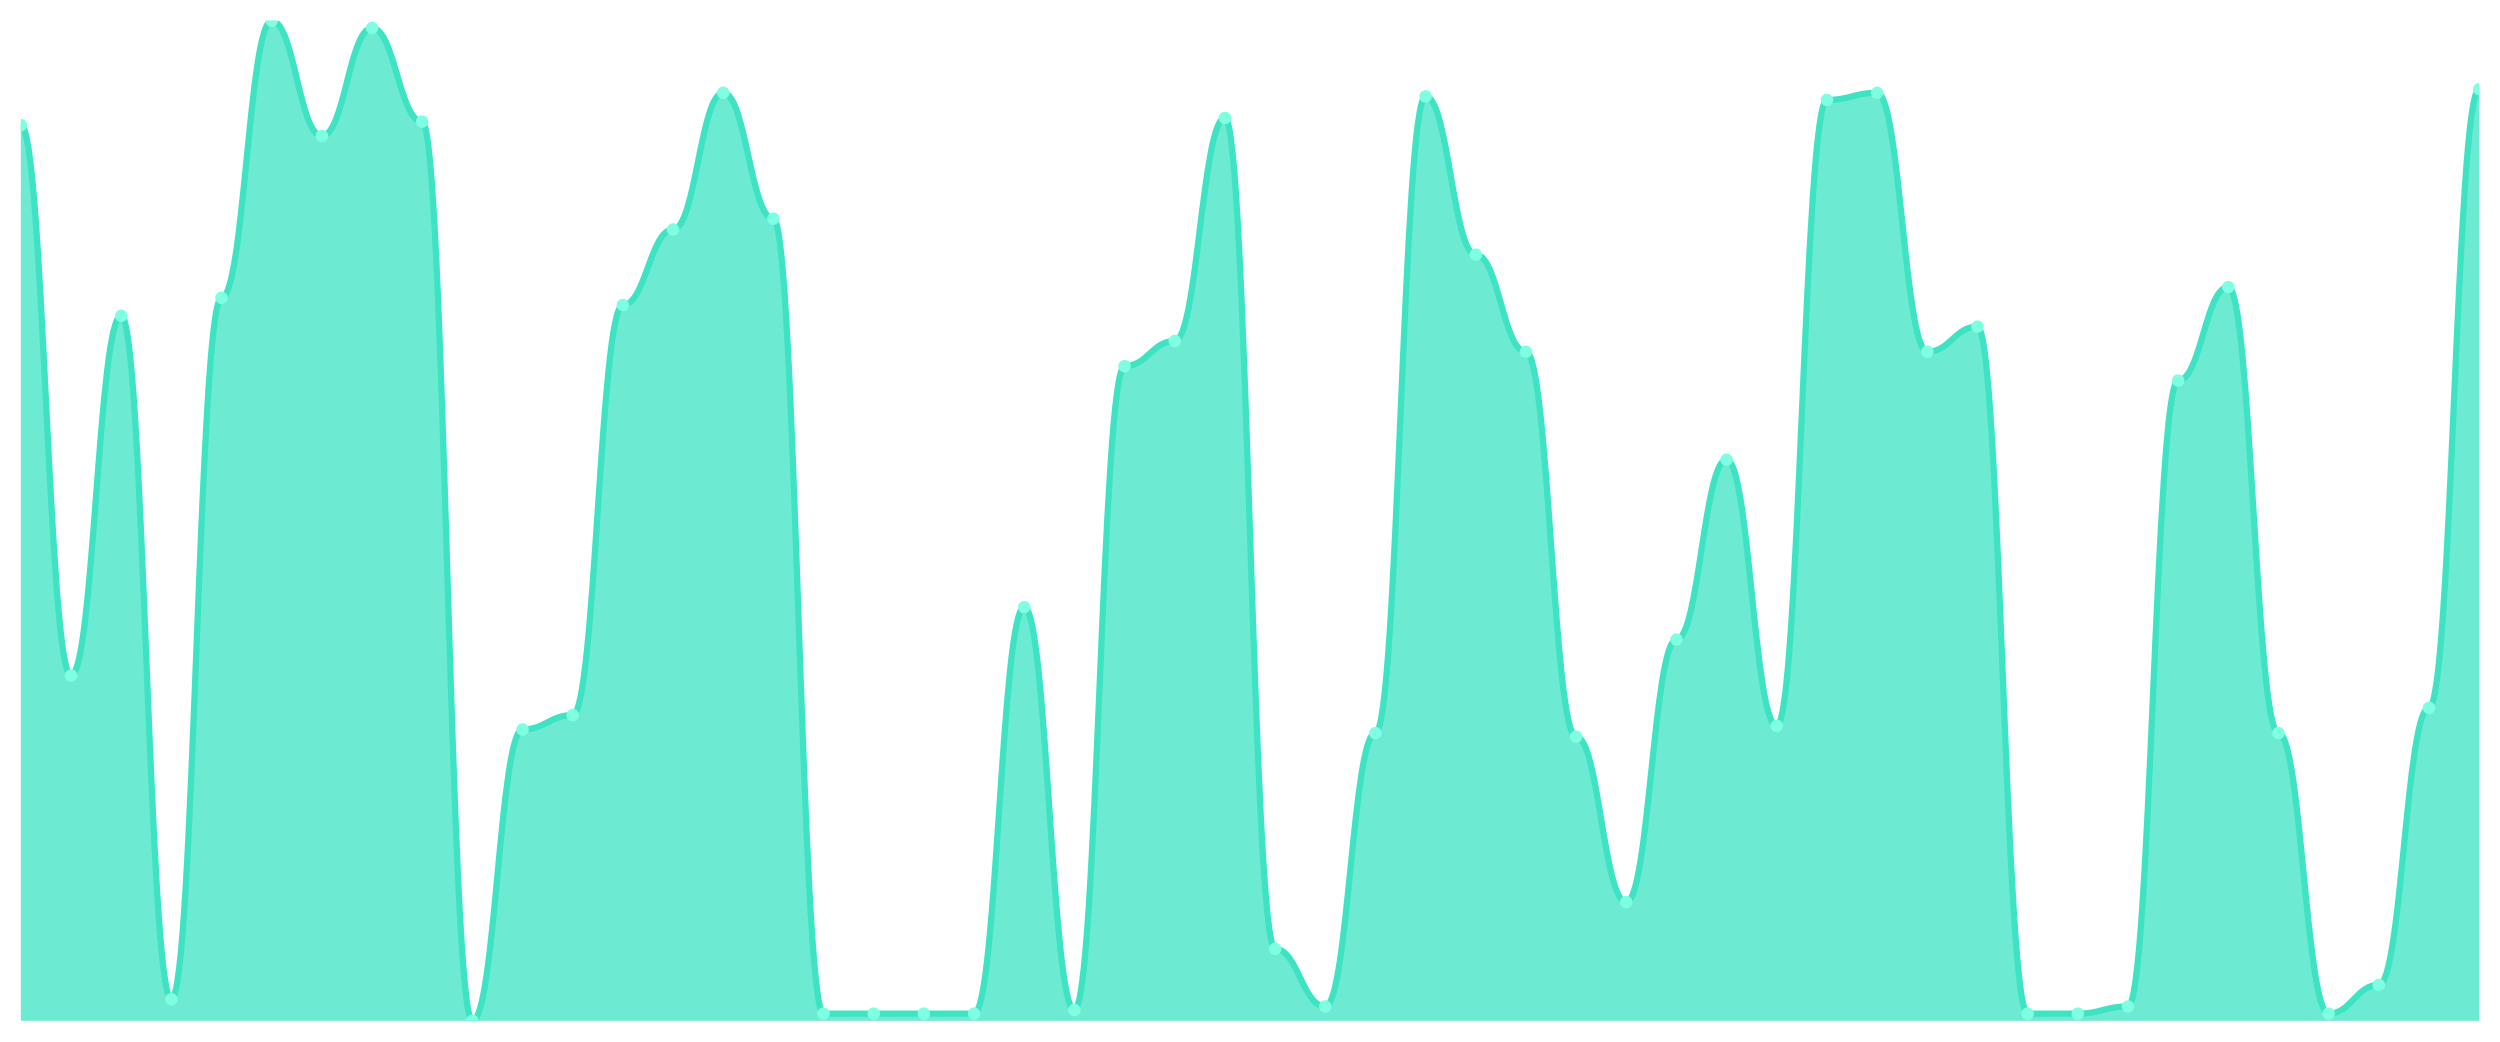
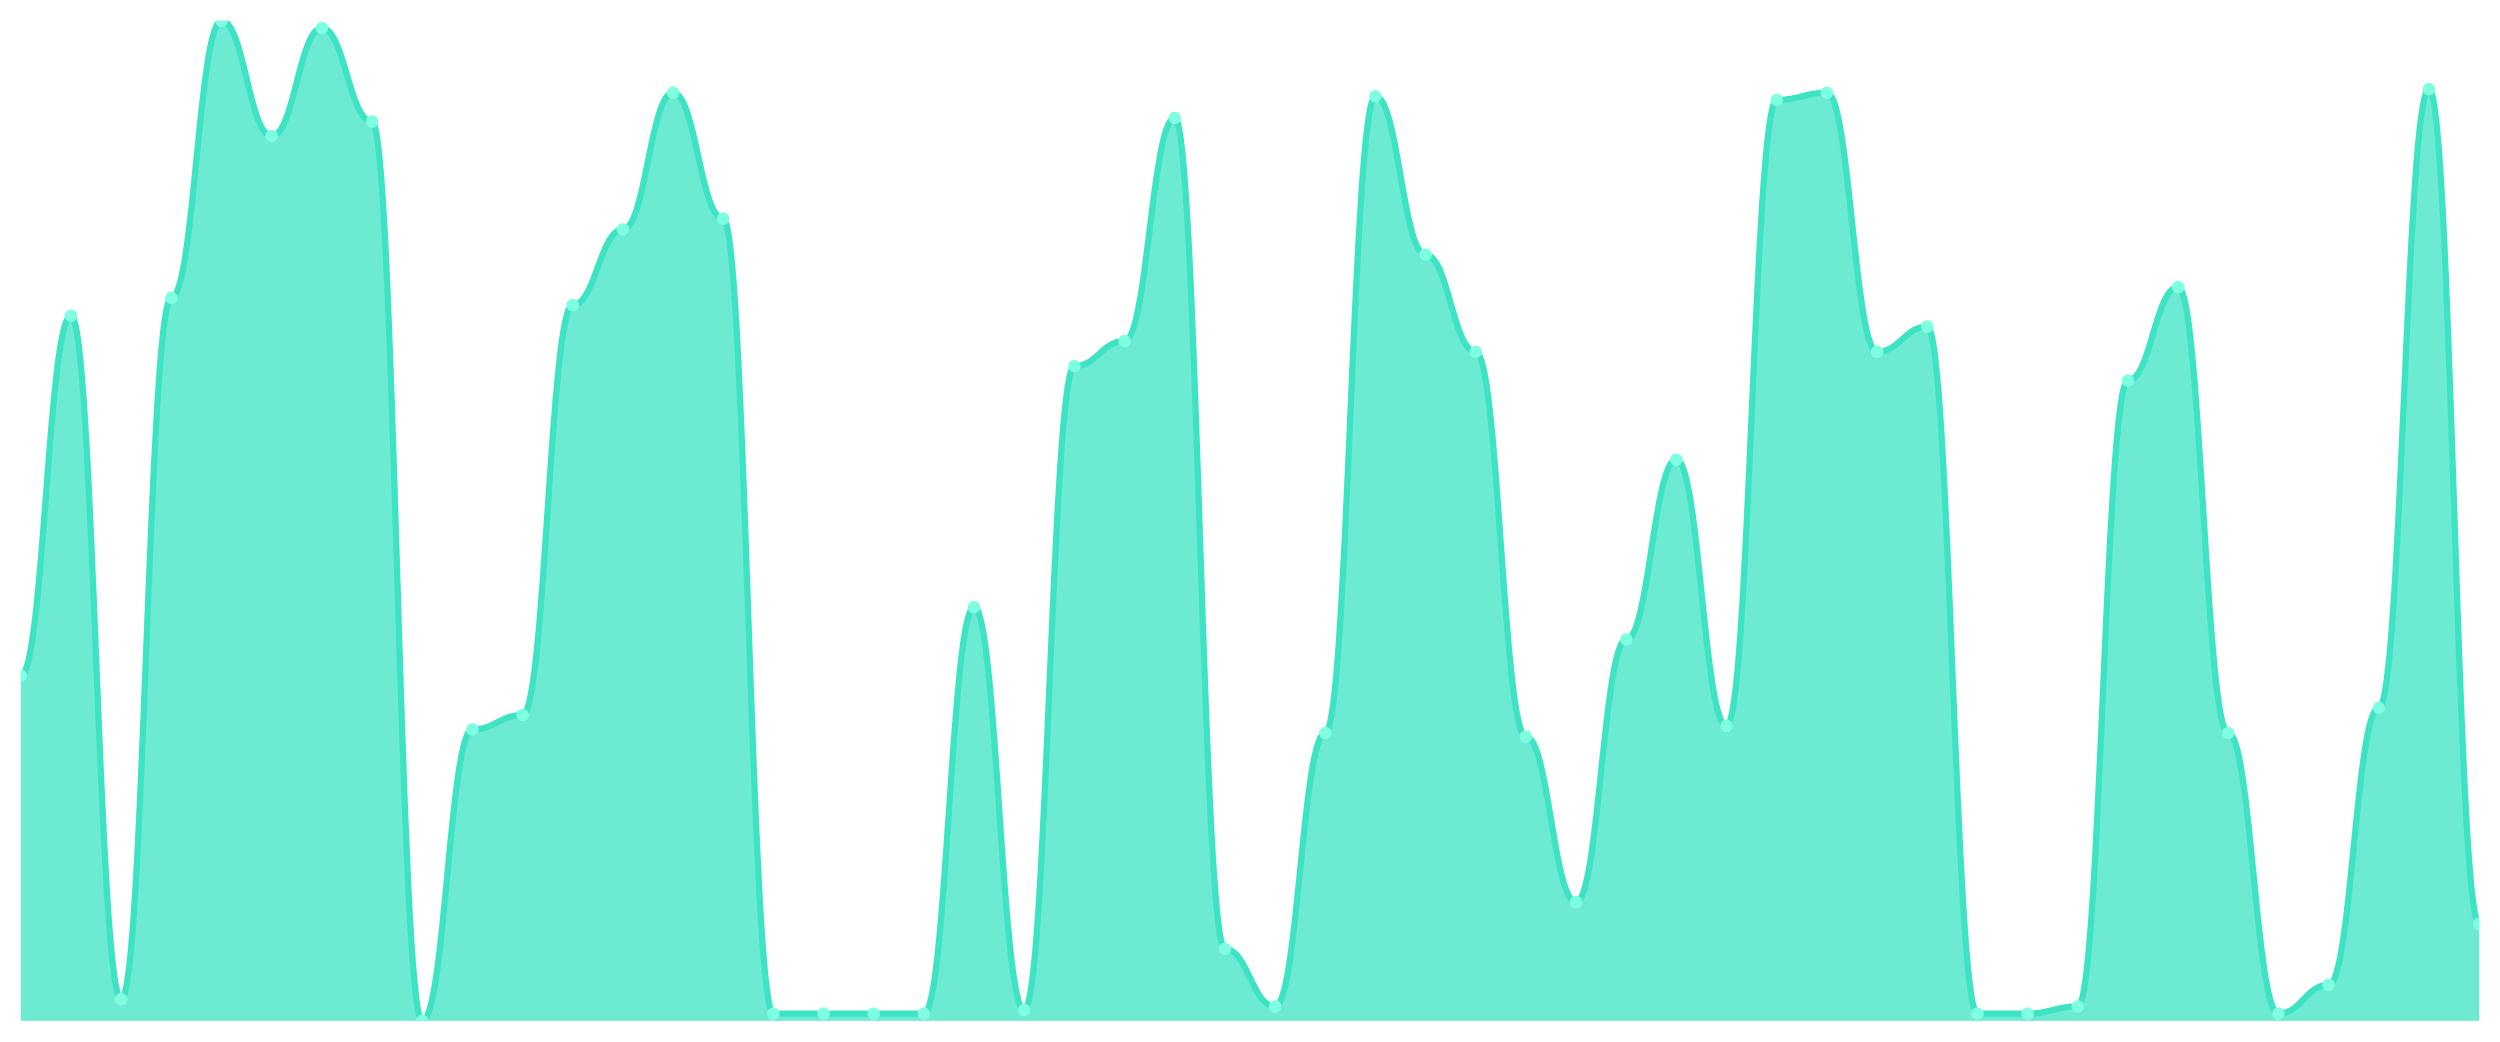
<svg xmlns="http://www.w3.org/2000/svg" viewBox="0 0 1200 500" width="1200" height="500">
  <defs>
    <clipPath id="c">
      <rect x="10" y="10" width="1180" height="480" />
    </clipPath>
  </defs>
  <rect width="1200" height="500" fill="none" />
  <g clip-path="url(#c)">
-     <path d="M 10,490 L 10,60.072 C 20.837,60.072 23.245,324.245 34.082,324.245 C 44.918,324.245 47.327,151.583 58.163,151.583 C 69,151.583 71.408,479.64 82.245,479.64 C 93.082,479.64 95.49,142.95 106.327,142.95 C 117.163,142.95 119.571,10 130.408,10 C 141.245,10 143.653,65.252 154.49,65.252 C 165.327,65.252 167.735,13.453 178.571,13.453 C 189.408,13.453 191.816,58.345 202.653,58.345 C 213.49,58.345 215.898,490 226.735,490 C 237.571,490 239.98,350.144 250.816,350.144 C 261.653,350.144 264.061,343.237 274.898,343.237 C 285.735,343.237 288.143,146.403 298.98,146.403 C 309.816,146.403 312.224,110.144 323.061,110.144 C 333.898,110.144 336.306,44.532 347.143,44.532 C 357.98,44.532 360.388,104.964 371.224,104.964 C 382.061,104.964 384.469,486.547 395.306,486.547 C 406.143,486.547 408.551,486.547 419.388,486.547 C 430.224,486.547 432.633,486.547 443.469,486.547 C 454.306,486.547 456.714,486.547 467.551,486.547 C 478.388,486.547 480.796,291.439 491.633,291.439 C 502.469,291.439 504.878,484.82 515.714,484.82 C 526.551,484.82 528.959,175.755 539.796,175.755 C 550.633,175.755 553.041,163.669 563.878,163.669 C 574.714,163.669 577.122,56.619 587.959,56.619 C 598.796,56.619 601.204,455.468 612.041,455.468 C 622.878,455.468 625.286,483.094 636.122,483.094 C 646.959,483.094 649.367,351.871 660.204,351.871 C 671.041,351.871 673.449,46.259 684.286,46.259 C 695.122,46.259 697.531,122.23 708.367,122.23 C 719.204,122.23 721.612,168.849 732.449,168.849 C 743.286,168.849 745.694,353.597 756.531,353.597 C 767.367,353.597 769.776,433.022 780.612,433.022 C 791.449,433.022 793.857,306.978 804.694,306.978 C 815.531,306.978 817.939,220.647 828.776,220.647 C 839.612,220.647 842.02,348.417 852.857,348.417 C 863.694,348.417 866.102,47.986 876.939,47.986 C 887.776,47.986 890.184,44.532 901.02,44.532 C 911.857,44.532 914.265,168.849 925.102,168.849 C 935.939,168.849 938.347,156.763 949.184,156.763 C 960.02,156.763 962.429,486.547 973.265,486.547 C 984.102,486.547 986.51,486.547 997.347,486.547 C 1008.184,486.547 1010.592,483.094 1021.429,483.094 C 1032.265,483.094 1034.673,182.662 1045.51,182.662 C 1056.347,182.662 1058.755,137.77 1069.592,137.77 C 1080.429,137.77 1082.837,351.871 1093.673,351.871 C 1104.51,351.871 1106.918,486.547 1117.755,486.547 C 1128.592,486.547 1131,472.734 1141.837,472.734 C 1152.673,472.734 1155.082,339.784 1165.918,339.784 C 1176.755,339.784 1179.163,42.806 1190,42.806 L 1190,490 Z" fill="rgba(61,227,195,0.75)" />
-     <path d="M 10,60.072 C 20.837,60.072 23.245,324.245 34.082,324.245 C 44.918,324.245 47.327,151.583 58.163,151.583 C 69,151.583 71.408,479.64 82.245,479.64 C 93.082,479.64 95.49,142.95 106.327,142.95 C 117.163,142.95 119.571,10 130.408,10 C 141.245,10 143.653,65.252 154.49,65.252 C 165.327,65.252 167.735,13.453 178.571,13.453 C 189.408,13.453 191.816,58.345 202.653,58.345 C 213.49,58.345 215.898,490 226.735,490 C 237.571,490 239.98,350.144 250.816,350.144 C 261.653,350.144 264.061,343.237 274.898,343.237 C 285.735,343.237 288.143,146.403 298.98,146.403 C 309.816,146.403 312.224,110.144 323.061,110.144 C 333.898,110.144 336.306,44.532 347.143,44.532 C 357.98,44.532 360.388,104.964 371.224,104.964 C 382.061,104.964 384.469,486.547 395.306,486.547 C 406.143,486.547 408.551,486.547 419.388,486.547 C 430.224,486.547 432.633,486.547 443.469,486.547 C 454.306,486.547 456.714,486.547 467.551,486.547 C 478.388,486.547 480.796,291.439 491.633,291.439 C 502.469,291.439 504.878,484.82 515.714,484.82 C 526.551,484.82 528.959,175.755 539.796,175.755 C 550.633,175.755 553.041,163.669 563.878,163.669 C 574.714,163.669 577.122,56.619 587.959,56.619 C 598.796,56.619 601.204,455.468 612.041,455.468 C 622.878,455.468 625.286,483.094 636.122,483.094 C 646.959,483.094 649.367,351.871 660.204,351.871 C 671.041,351.871 673.449,46.259 684.286,46.259 C 695.122,46.259 697.531,122.23 708.367,122.23 C 719.204,122.23 721.612,168.849 732.449,168.849 C 743.286,168.849 745.694,353.597 756.531,353.597 C 767.367,353.597 769.776,433.022 780.612,433.022 C 791.449,433.022 793.857,306.978 804.694,306.978 C 815.531,306.978 817.939,220.647 828.776,220.647 C 839.612,220.647 842.02,348.417 852.857,348.417 C 863.694,348.417 866.102,47.986 876.939,47.986 C 887.776,47.986 890.184,44.532 901.02,44.532 C 911.857,44.532 914.265,168.849 925.102,168.849 C 935.939,168.849 938.347,156.763 949.184,156.763 C 960.02,156.763 962.429,486.547 973.265,486.547 C 984.102,486.547 986.51,486.547 997.347,486.547 C 1008.184,486.547 1010.592,483.094 1021.429,483.094 C 1032.265,483.094 1034.673,182.662 1045.51,182.662 C 1056.347,182.662 1058.755,137.77 1069.592,137.77 C 1080.429,137.77 1082.837,351.871 1093.673,351.871 C 1104.51,351.871 1106.918,486.547 1117.755,486.547 C 1128.592,486.547 1131,472.734 1141.837,472.734 C 1152.673,472.734 1155.082,339.784 1165.918,339.784 C 1176.755,339.784 1179.163,42.806 1190,42.806" fill="none" stroke="#3de3c3" stroke-width="3" stroke-linecap="round" stroke-linejoin="round" />
-     <circle cx="10" cy="60.072" r="3" fill="#7fffe1" />
-     <circle cx="34.082" cy="324.245" r="3" fill="#7fffe1" />
-     <circle cx="58.163" cy="151.583" r="3" fill="#7fffe1" />
-     <circle cx="82.245" cy="479.64" r="3" fill="#7fffe1" />
-     <circle cx="106.327" cy="142.95" r="3" fill="#7fffe1" />
-     <circle cx="130.408" cy="10" r="3" fill="#7fffe1" />
-     <circle cx="154.49" cy="65.252" r="3" fill="#7fffe1" />
-     <circle cx="178.571" cy="13.453" r="3" fill="#7fffe1" />
-     <circle cx="202.653" cy="58.345" r="3" fill="#7fffe1" />
-     <circle cx="226.735" cy="490" r="3" fill="#7fffe1" />
-     <circle cx="250.816" cy="350.144" r="3" fill="#7fffe1" />
-     <circle cx="274.898" cy="343.237" r="3" fill="#7fffe1" />
-     <circle cx="298.98" cy="146.403" r="3" fill="#7fffe1" />
-     <circle cx="323.061" cy="110.144" r="3" fill="#7fffe1" />
-     <circle cx="347.143" cy="44.532" r="3" fill="#7fffe1" />
-     <circle cx="371.224" cy="104.964" r="3" fill="#7fffe1" />
+     <path d="M 10,490 L 10,324.245 C 20.837,324.245 23.245,151.583 34.082,151.583 C 44.918,151.583 47.327,479.64 58.163,479.64 C 69,479.64 71.408,142.95 82.245,142.95 C 93.082,142.95 95.49,10 106.327,10 C 117.163,10 119.571,65.252 130.408,65.252 C 141.245,65.252 143.653,13.453 154.49,13.453 C 165.327,13.453 167.735,58.345 178.571,58.345 C 189.408,58.345 191.816,490 202.653,490 C 213.49,490 215.898,350.144 226.735,350.144 C 237.571,350.144 239.98,343.237 250.816,343.237 C 261.653,343.237 264.061,146.403 274.898,146.403 C 285.735,146.403 288.143,110.144 298.98,110.144 C 309.816,110.144 312.224,44.532 323.061,44.532 C 333.898,44.532 336.306,104.964 347.143,104.964 C 357.98,104.964 360.388,486.547 371.224,486.547 C 382.061,486.547 384.469,486.547 395.306,486.547 C 406.143,486.547 408.551,486.547 419.388,486.547 C 430.224,486.547 432.633,486.547 443.469,486.547 C 454.306,486.547 456.714,291.439 467.551,291.439 C 478.388,291.439 480.796,484.82 491.633,484.82 C 502.469,484.82 504.878,175.755 515.714,175.755 C 526.551,175.755 528.959,163.669 539.796,163.669 C 550.633,163.669 553.041,56.619 563.878,56.619 C 574.714,56.619 577.122,455.468 587.959,455.468 C 598.796,455.468 601.204,483.094 612.041,483.094 C 622.878,483.094 625.286,351.871 636.122,351.871 C 646.959,351.871 649.367,46.259 660.204,46.259 C 671.041,46.259 673.449,122.23 684.286,122.23 C 695.122,122.23 697.531,168.849 708.367,168.849 C 719.204,168.849 721.612,353.597 732.449,353.597 C 743.286,353.597 745.694,433.022 756.531,433.022 C 767.367,433.022 769.776,306.978 780.612,306.978 C 791.449,306.978 793.857,220.647 804.694,220.647 C 815.531,220.647 817.939,348.417 828.776,348.417 C 839.612,348.417 842.02,47.986 852.857,47.986 C 863.694,47.986 866.102,44.532 876.939,44.532 C 887.776,44.532 890.184,168.849 901.02,168.849 C 911.857,168.849 914.265,156.763 925.102,156.763 C 935.939,156.763 938.347,486.547 949.184,486.547 C 960.02,486.547 962.429,486.547 973.265,486.547 C 984.102,486.547 986.51,483.094 997.347,483.094 C 1008.184,483.094 1010.592,182.662 1021.429,182.662 C 1032.265,182.662 1034.673,137.77 1045.51,137.77 C 1056.347,137.77 1058.755,351.871 1069.592,351.871 C 1080.429,351.871 1082.837,486.547 1093.673,486.547 C 1104.51,486.547 1106.918,472.734 1117.755,472.734 C 1128.592,472.734 1131,339.784 1141.837,339.784 C 1152.673,339.784 1155.082,42.806 1165.918,42.806 C 1176.755,42.806 1179.163,443.381 1190,443.381 L 1190,490 Z" fill="rgba(61,227,195,0.75)" />
+     <path d="M 10,324.245 C 20.837,324.245 23.245,151.583 34.082,151.583 C 44.918,151.583 47.327,479.64 58.163,479.64 C 69,479.64 71.408,142.95 82.245,142.95 C 93.082,142.95 95.49,10 106.327,10 C 117.163,10 119.571,65.252 130.408,65.252 C 141.245,65.252 143.653,13.453 154.49,13.453 C 165.327,13.453 167.735,58.345 178.571,58.345 C 189.408,58.345 191.816,490 202.653,490 C 213.49,490 215.898,350.144 226.735,350.144 C 237.571,350.144 239.98,343.237 250.816,343.237 C 261.653,343.237 264.061,146.403 274.898,146.403 C 285.735,146.403 288.143,110.144 298.98,110.144 C 309.816,110.144 312.224,44.532 323.061,44.532 C 333.898,44.532 336.306,104.964 347.143,104.964 C 357.98,104.964 360.388,486.547 371.224,486.547 C 382.061,486.547 384.469,486.547 395.306,486.547 C 406.143,486.547 408.551,486.547 419.388,486.547 C 430.224,486.547 432.633,486.547 443.469,486.547 C 454.306,486.547 456.714,291.439 467.551,291.439 C 478.388,291.439 480.796,484.82 491.633,484.82 C 502.469,484.82 504.878,175.755 515.714,175.755 C 526.551,175.755 528.959,163.669 539.796,163.669 C 550.633,163.669 553.041,56.619 563.878,56.619 C 574.714,56.619 577.122,455.468 587.959,455.468 C 598.796,455.468 601.204,483.094 612.041,483.094 C 622.878,483.094 625.286,351.871 636.122,351.871 C 646.959,351.871 649.367,46.259 660.204,46.259 C 671.041,46.259 673.449,122.23 684.286,122.23 C 695.122,122.23 697.531,168.849 708.367,168.849 C 719.204,168.849 721.612,353.597 732.449,353.597 C 743.286,353.597 745.694,433.022 756.531,433.022 C 767.367,433.022 769.776,306.978 780.612,306.978 C 791.449,306.978 793.857,220.647 804.694,220.647 C 815.531,220.647 817.939,348.417 828.776,348.417 C 839.612,348.417 842.02,47.986 852.857,47.986 C 863.694,47.986 866.102,44.532 876.939,44.532 C 887.776,44.532 890.184,168.849 901.02,168.849 C 911.857,168.849 914.265,156.763 925.102,156.763 C 935.939,156.763 938.347,486.547 949.184,486.547 C 960.02,486.547 962.429,486.547 973.265,486.547 C 984.102,486.547 986.51,483.094 997.347,483.094 C 1008.184,483.094 1010.592,182.662 1021.429,182.662 C 1032.265,182.662 1034.673,137.77 1045.51,137.77 C 1056.347,137.77 1058.755,351.871 1069.592,351.871 C 1080.429,351.871 1082.837,486.547 1093.673,486.547 C 1104.51,486.547 1106.918,472.734 1117.755,472.734 C 1128.592,472.734 1131,339.784 1141.837,339.784 C 1152.673,339.784 1155.082,42.806 1165.918,42.806 C 1176.755,42.806 1179.163,443.381 1190,443.381" fill="none" stroke="#3de3c3" stroke-width="3" stroke-linecap="round" stroke-linejoin="round" />
+     <circle cx="10" cy="324.245" r="3" fill="#7fffe1" />
+     <circle cx="34.082" cy="151.583" r="3" fill="#7fffe1" />
+     <circle cx="58.163" cy="479.64" r="3" fill="#7fffe1" />
+     <circle cx="82.245" cy="142.95" r="3" fill="#7fffe1" />
+     <circle cx="106.327" cy="10" r="3" fill="#7fffe1" />
+     <circle cx="130.408" cy="65.252" r="3" fill="#7fffe1" />
+     <circle cx="154.49" cy="13.453" r="3" fill="#7fffe1" />
+     <circle cx="178.571" cy="58.345" r="3" fill="#7fffe1" />
+     <circle cx="202.653" cy="490" r="3" fill="#7fffe1" />
+     <circle cx="226.735" cy="350.144" r="3" fill="#7fffe1" />
+     <circle cx="250.816" cy="343.237" r="3" fill="#7fffe1" />
+     <circle cx="274.898" cy="146.403" r="3" fill="#7fffe1" />
+     <circle cx="298.98" cy="110.144" r="3" fill="#7fffe1" />
+     <circle cx="323.061" cy="44.532" r="3" fill="#7fffe1" />
+     <circle cx="347.143" cy="104.964" r="3" fill="#7fffe1" />
+     <circle cx="371.224" cy="486.547" r="3" fill="#7fffe1" />
    <circle cx="395.306" cy="486.547" r="3" fill="#7fffe1" />
    <circle cx="419.388" cy="486.547" r="3" fill="#7fffe1" />
    <circle cx="443.469" cy="486.547" r="3" fill="#7fffe1" />
-     <circle cx="467.551" cy="486.547" r="3" fill="#7fffe1" />
-     <circle cx="491.633" cy="291.439" r="3" fill="#7fffe1" />
-     <circle cx="515.714" cy="484.82" r="3" fill="#7fffe1" />
-     <circle cx="539.796" cy="175.755" r="3" fill="#7fffe1" />
-     <circle cx="563.878" cy="163.669" r="3" fill="#7fffe1" />
-     <circle cx="587.959" cy="56.619" r="3" fill="#7fffe1" />
-     <circle cx="612.041" cy="455.468" r="3" fill="#7fffe1" />
-     <circle cx="636.122" cy="483.094" r="3" fill="#7fffe1" />
-     <circle cx="660.204" cy="351.871" r="3" fill="#7fffe1" />
-     <circle cx="684.286" cy="46.259" r="3" fill="#7fffe1" />
-     <circle cx="708.367" cy="122.23" r="3" fill="#7fffe1" />
-     <circle cx="732.449" cy="168.849" r="3" fill="#7fffe1" />
-     <circle cx="756.531" cy="353.597" r="3" fill="#7fffe1" />
-     <circle cx="780.612" cy="433.022" r="3" fill="#7fffe1" />
-     <circle cx="804.694" cy="306.978" r="3" fill="#7fffe1" />
-     <circle cx="828.776" cy="220.647" r="3" fill="#7fffe1" />
-     <circle cx="852.857" cy="348.417" r="3" fill="#7fffe1" />
-     <circle cx="876.939" cy="47.986" r="3" fill="#7fffe1" />
-     <circle cx="901.02" cy="44.532" r="3" fill="#7fffe1" />
-     <circle cx="925.102" cy="168.849" r="3" fill="#7fffe1" />
-     <circle cx="949.184" cy="156.763" r="3" fill="#7fffe1" />
+     <circle cx="467.551" cy="291.439" r="3" fill="#7fffe1" />
+     <circle cx="491.633" cy="484.82" r="3" fill="#7fffe1" />
+     <circle cx="515.714" cy="175.755" r="3" fill="#7fffe1" />
+     <circle cx="539.796" cy="163.669" r="3" fill="#7fffe1" />
+     <circle cx="563.878" cy="56.619" r="3" fill="#7fffe1" />
+     <circle cx="587.959" cy="455.468" r="3" fill="#7fffe1" />
+     <circle cx="612.041" cy="483.094" r="3" fill="#7fffe1" />
+     <circle cx="636.122" cy="351.871" r="3" fill="#7fffe1" />
+     <circle cx="660.204" cy="46.259" r="3" fill="#7fffe1" />
+     <circle cx="684.286" cy="122.23" r="3" fill="#7fffe1" />
+     <circle cx="708.367" cy="168.849" r="3" fill="#7fffe1" />
+     <circle cx="732.449" cy="353.597" r="3" fill="#7fffe1" />
+     <circle cx="756.531" cy="433.022" r="3" fill="#7fffe1" />
+     <circle cx="780.612" cy="306.978" r="3" fill="#7fffe1" />
+     <circle cx="804.694" cy="220.647" r="3" fill="#7fffe1" />
+     <circle cx="828.776" cy="348.417" r="3" fill="#7fffe1" />
+     <circle cx="852.857" cy="47.986" r="3" fill="#7fffe1" />
+     <circle cx="876.939" cy="44.532" r="3" fill="#7fffe1" />
+     <circle cx="901.02" cy="168.849" r="3" fill="#7fffe1" />
+     <circle cx="925.102" cy="156.763" r="3" fill="#7fffe1" />
+     <circle cx="949.184" cy="486.547" r="3" fill="#7fffe1" />
    <circle cx="973.265" cy="486.547" r="3" fill="#7fffe1" />
-     <circle cx="997.347" cy="486.547" r="3" fill="#7fffe1" />
-     <circle cx="1021.429" cy="483.094" r="3" fill="#7fffe1" />
-     <circle cx="1045.51" cy="182.662" r="3" fill="#7fffe1" />
-     <circle cx="1069.592" cy="137.77" r="3" fill="#7fffe1" />
-     <circle cx="1093.673" cy="351.871" r="3" fill="#7fffe1" />
-     <circle cx="1117.755" cy="486.547" r="3" fill="#7fffe1" />
-     <circle cx="1141.837" cy="472.734" r="3" fill="#7fffe1" />
-     <circle cx="1165.918" cy="339.784" r="3" fill="#7fffe1" />
-     <circle cx="1190" cy="42.806" r="3" fill="#7fffe1" />
+     <circle cx="997.347" cy="483.094" r="3" fill="#7fffe1" />
+     <circle cx="1021.429" cy="182.662" r="3" fill="#7fffe1" />
+     <circle cx="1045.51" cy="137.77" r="3" fill="#7fffe1" />
+     <circle cx="1069.592" cy="351.871" r="3" fill="#7fffe1" />
+     <circle cx="1093.673" cy="486.547" r="3" fill="#7fffe1" />
+     <circle cx="1117.755" cy="472.734" r="3" fill="#7fffe1" />
+     <circle cx="1141.837" cy="339.784" r="3" fill="#7fffe1" />
+     <circle cx="1165.918" cy="42.806" r="3" fill="#7fffe1" />
+     <circle cx="1190" cy="443.381" r="3" fill="#7fffe1" />
  </g>
</svg>
